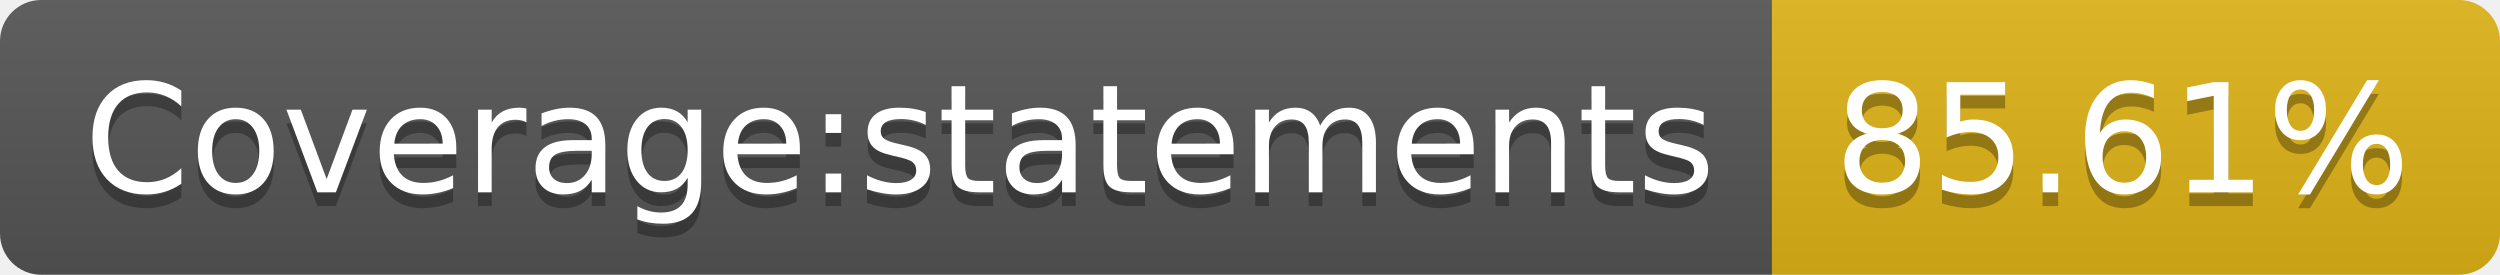
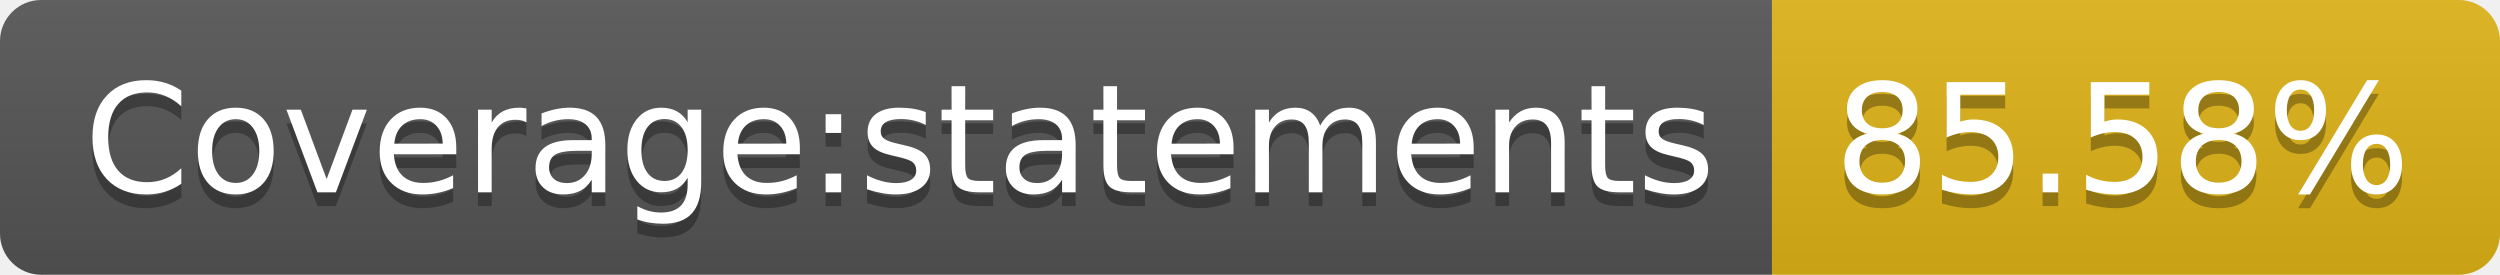
- <svg xmlns="http://www.w3.org/2000/svg" width="182" height="20" role="img" aria-label="Coverage:statements: 85.61%">
+ <svg xmlns="http://www.w3.org/2000/svg" width="182" height="20" role="img" aria-label="Coverage:statements: 85.58%">
  <linearGradient id="s" x2="0" y2="100%">
    <stop offset="0" stop-color="#bbb" stop-opacity=".1" />
    <stop offset="1" stop-opacity=".1" />
  </linearGradient>
  <clipPath id="r">
    <rect width="182" height="20" rx="3" fill="#fff" />
  </clipPath>
  <g clip-path="url(#r)">
    <rect width="129" height="20" fill="#555" />
    <rect x="129" width="53" height="20" fill="#dfb317" />
    <rect width="182" height="20" fill="url(#s)" />
  </g>
  <g fill="#fff" text-anchor="middle" font-family="Verdana,Geneva,DejaVu Sans,sans-serif" text-rendering="geometricPrecision" font-size="110">
    <text aria-hidden="true" x="655" y="150" fill="#010101" fill-opacity=".3" transform="scale(.1)" textLength="1190">Coverage:statements</text>
    <text x="655" y="140" transform="scale(.1)" fill="#fff" textLength="1190">Coverage:statements</text>
-     <text aria-hidden="true" x="1545" y="150" fill="#010101" fill-opacity=".3" transform="scale(.1)" textLength="430">85.61%</text>
-     <text x="1545" y="140" transform="scale(.1)" fill="#fff" textLength="430">85.61%</text>
+     <text aria-hidden="true" x="1545" y="150" fill="#010101" fill-opacity=".3" transform="scale(.1)" textLength="430">85.58%</text>
+     <text x="1545" y="140" transform="scale(.1)" fill="#fff" textLength="430">85.58%</text>
  </g>
</svg>
